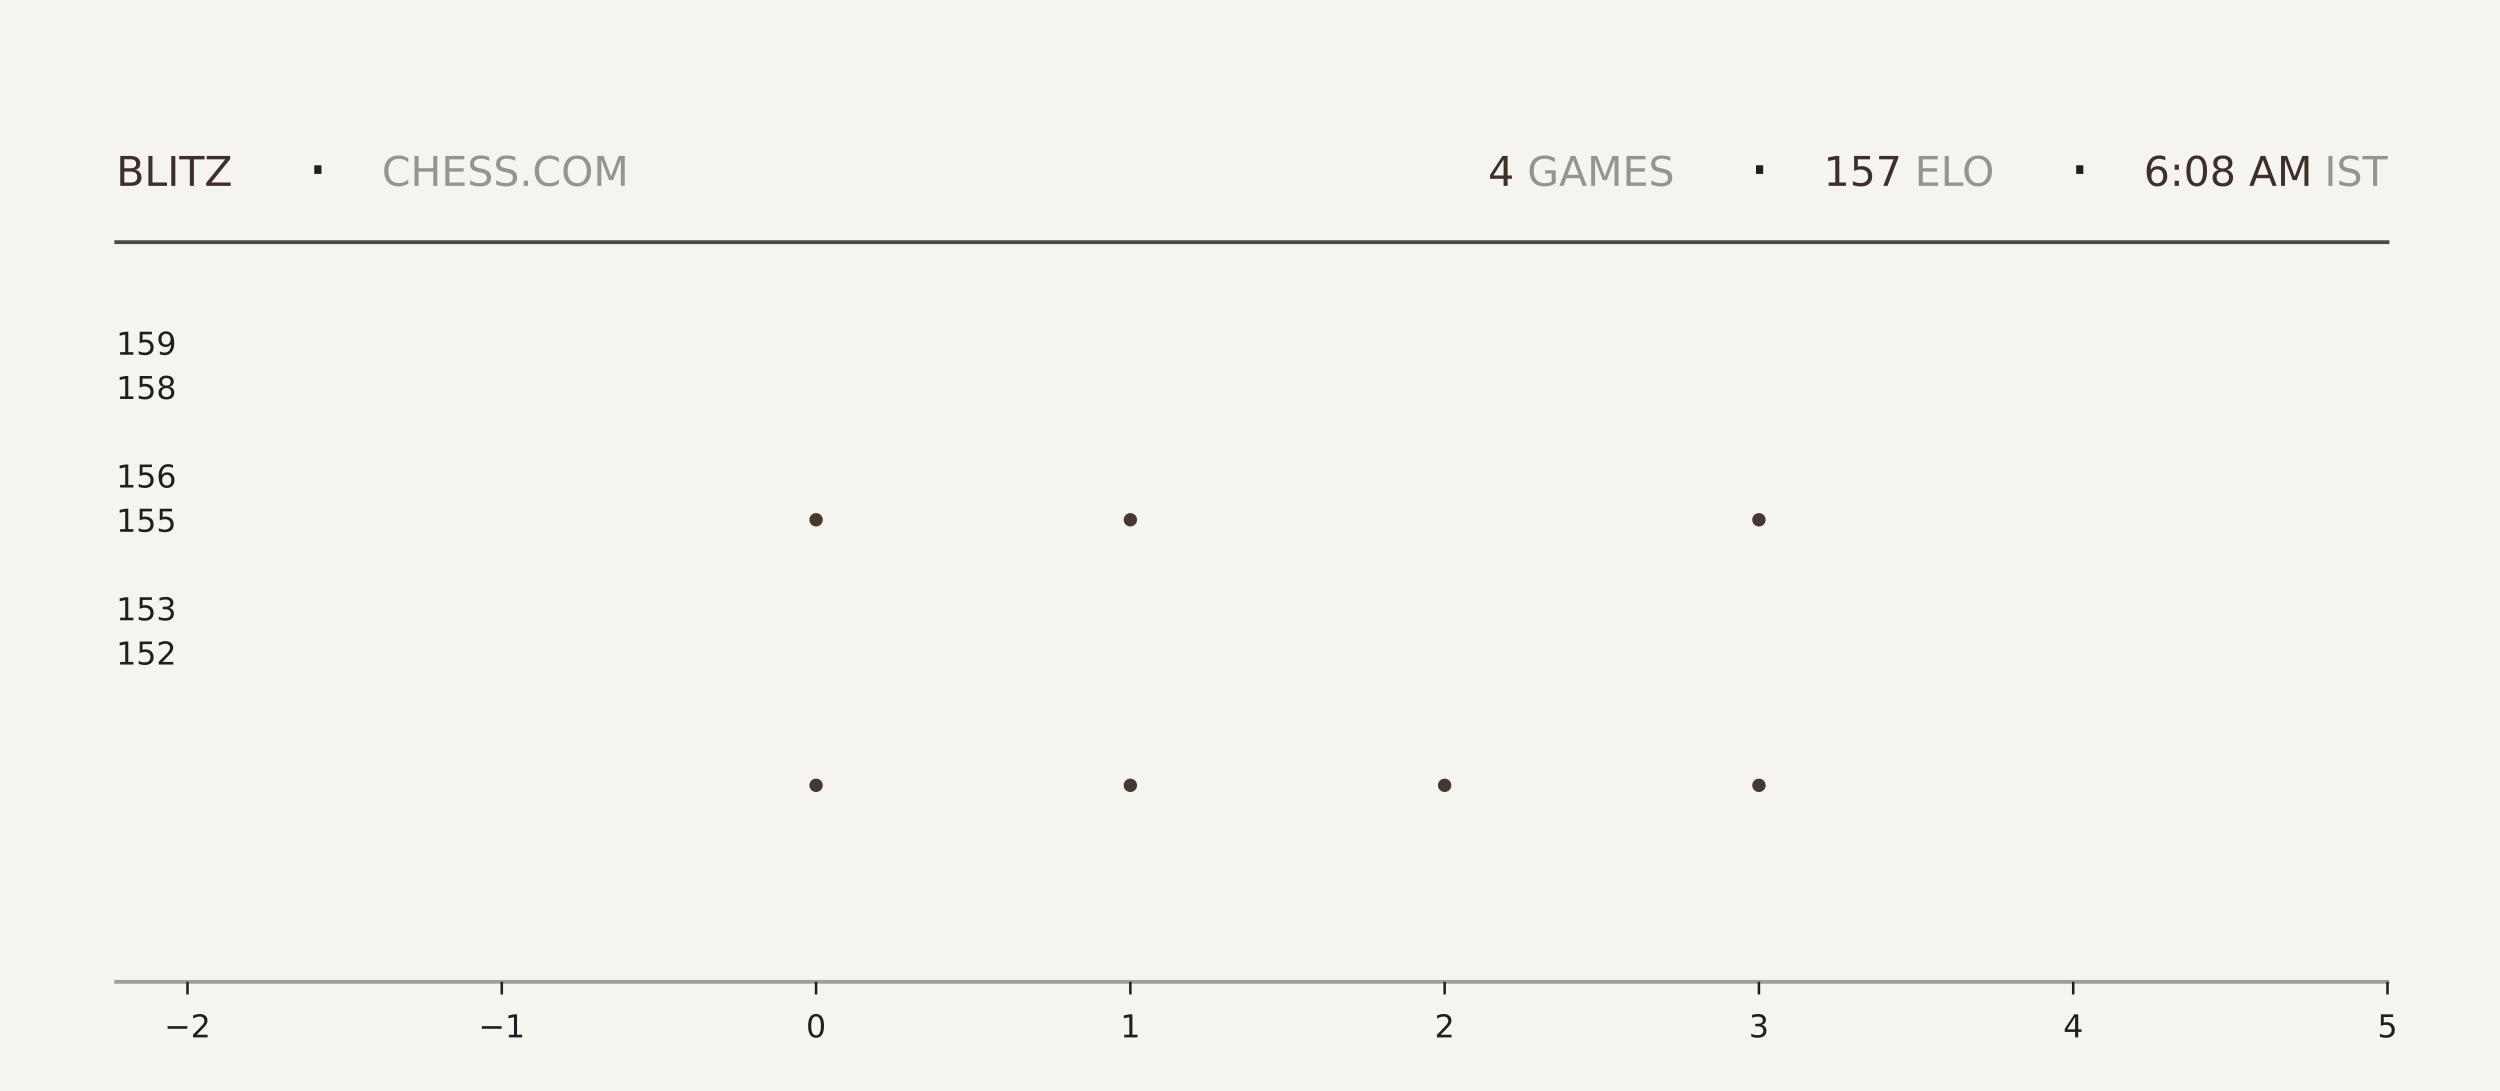
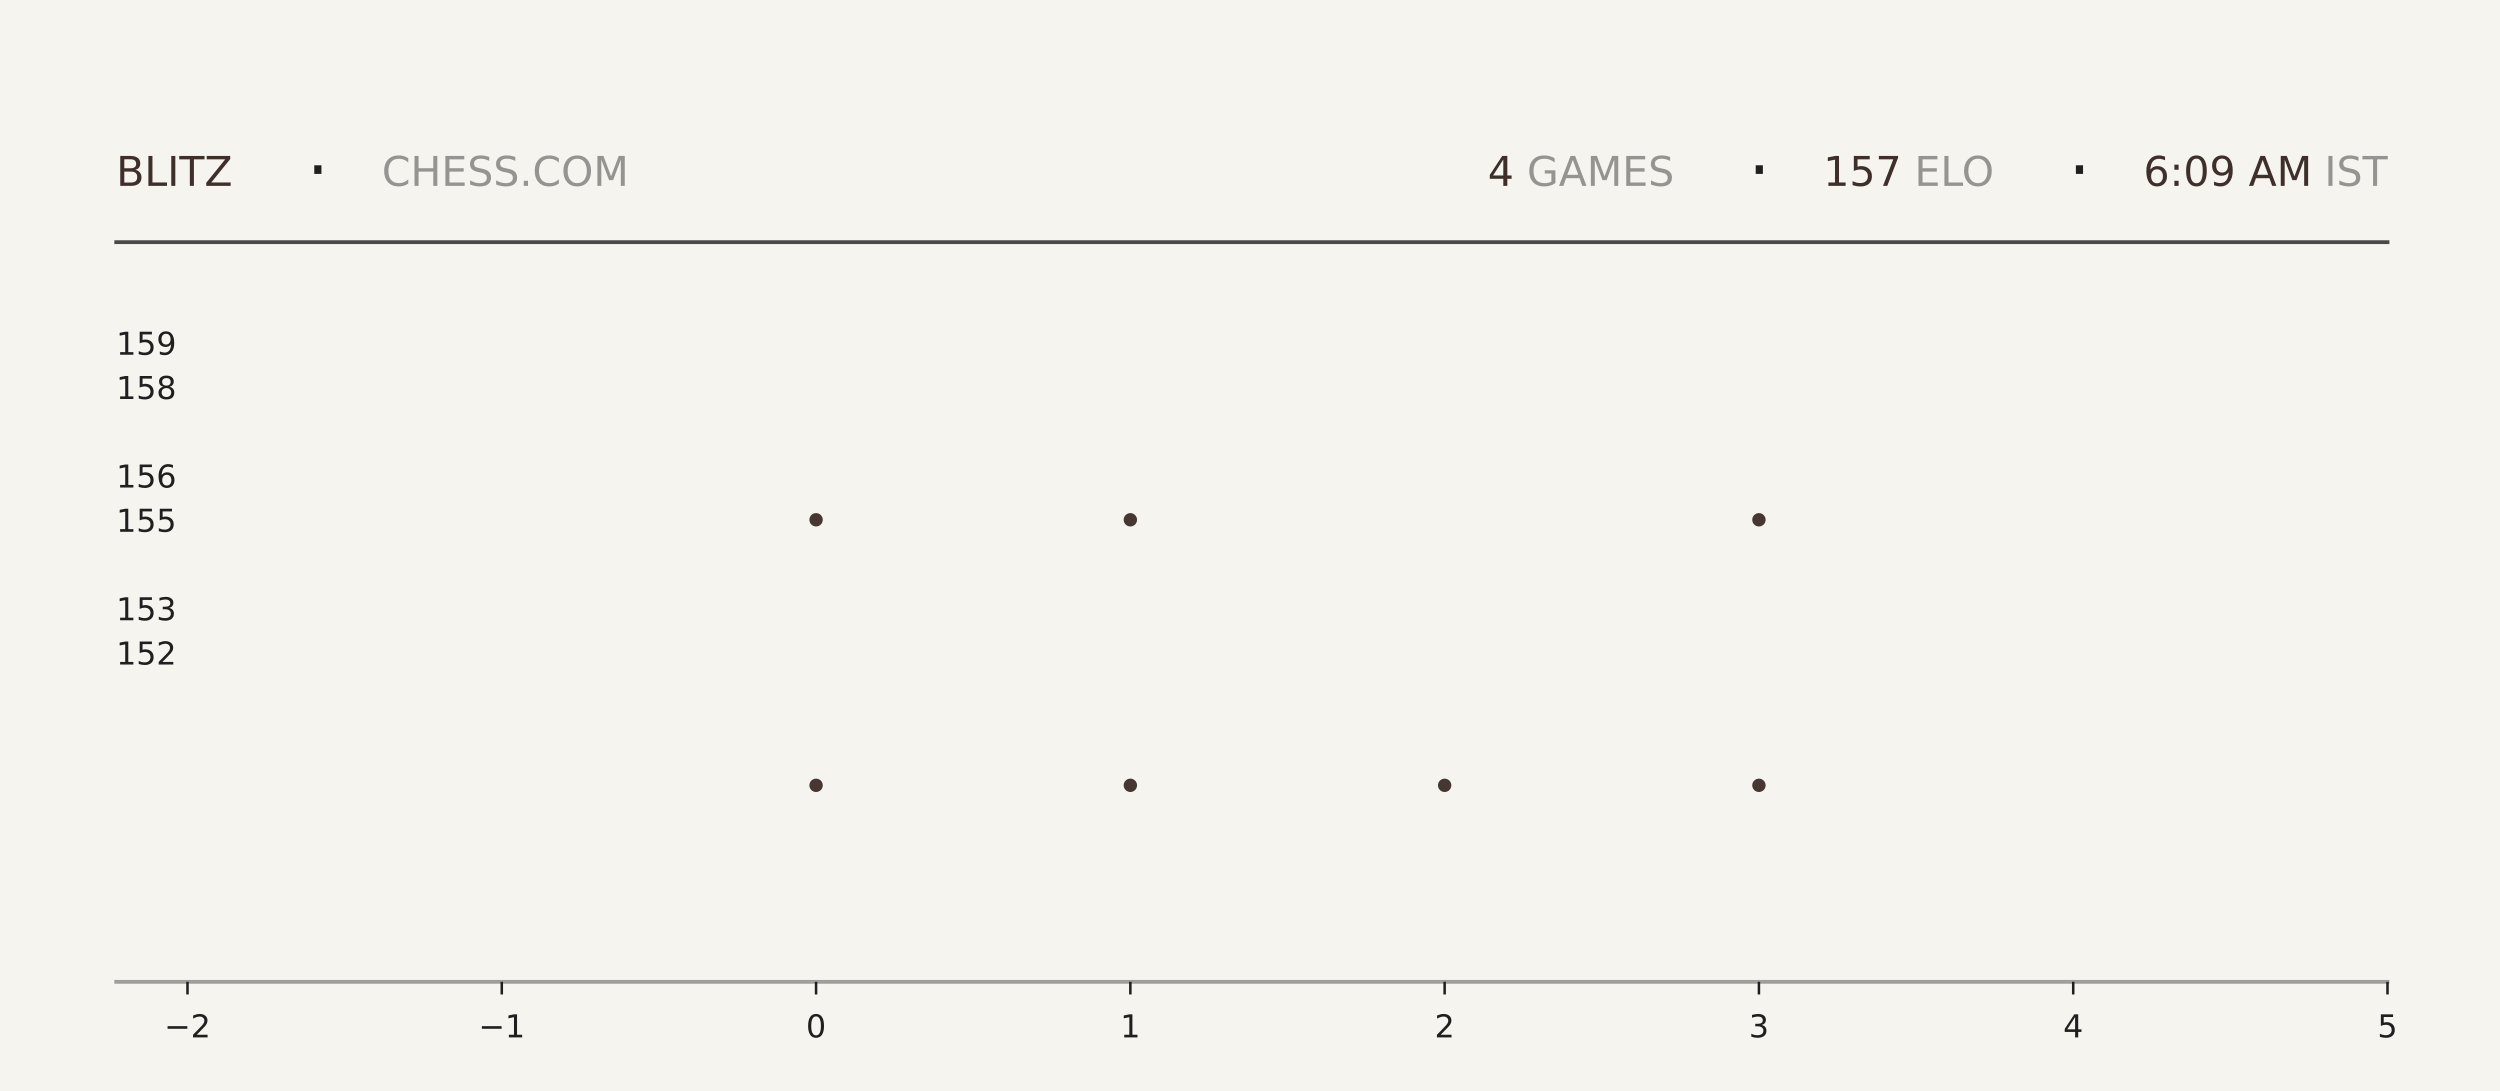
<svg xmlns="http://www.w3.org/2000/svg" xmlns:xlink="http://www.w3.org/1999/xlink" width="792pt" height="345.6pt" viewBox="0 0 792 345.6" version="1.1">
  <defs>
    <style type="text/css">*{stroke-linejoin: round; stroke-linecap: butt}</style>
  </defs>
  <g id="figure_1">
    <g id="patch_1">
      <path d="M 0 345.6  L 792 345.6  L 792 0  L 0 0  z " style="fill: #f6f4ef" />
    </g>
    <g id="axes_1">
      <g id="patch_2">
        <path d="M 59.4 311.04  L 756.36 311.04  L 756.36 103.68  L 59.4 103.68  z " style="fill: #f6f4ef" />
      </g>
      <g id="PathCollection_1">
        <defs>
-           <path id="m6ac357ff17" d="M 0 2.121  C 0.563 2.121 1.102 1.898 1.5 1.5  C 1.898 1.102 2.121 0.563 2.121 0  C 2.121 -0.563 1.898 -1.102 1.5 -1.5  C 1.102 -1.898 0.563 -2.121 0 -2.121  C -0.563 -2.121 -1.102 -1.898 -1.5 -1.5  C -1.898 -1.102 -2.121 -0.563 -2.121 0  C -2.121 0.563 -1.898 1.102 -1.5 1.5  C -1.102 1.898 -0.563 2.121 0 2.121  z " />
-         </defs>
-         <g clip-path="url(#p2a7a9e4cf8)">
-           <use xlink:href="#m6ac357ff17" x="258.531" y="248.79" style="fill: #3e2f2a; fill-opacity: 0.95" />
-           <use xlink:href="#m6ac357ff17" x="258.531" y="164.668" style="fill: #3e2f2a; fill-opacity: 0.95" />
+           <path id="m157cc19414" d="M 0 2.121  C 0.563 2.121 1.102 1.898 1.5 1.5  C 1.898 1.102 2.121 0.563 2.121 0  C 2.121 -0.563 1.898 -1.102 1.5 -1.5  C 1.102 -1.898 0.563 -2.121 0 -2.121  C -0.563 -2.121 -1.102 -1.898 -1.5 -1.5  C -1.898 -1.102 -2.121 -0.563 -2.121 0  C -2.121 0.563 -1.898 1.102 -1.5 1.5  C -1.102 1.898 -0.563 2.121 0 2.121  z " />
+         </defs>
+         <g clip-path="url(#p79e16365d4)">
+           <use xlink:href="#m157cc19414" x="258.531" y="248.79" style="fill: #3e2f2a; fill-opacity: 0.95" />
+           <use xlink:href="#m157cc19414" x="258.531" y="164.668" style="fill: #3e2f2a; fill-opacity: 0.95" />
        </g>
      </g>
      <g id="PathCollection_2">
-         <g clip-path="url(#p2a7a9e4cf8)">
-           <use xlink:href="#m6ac357ff17" x="358.097" y="248.79" style="fill: #3e2f2a; fill-opacity: 0.95" />
-           <use xlink:href="#m6ac357ff17" x="358.097" y="164.668" style="fill: #3e2f2a; fill-opacity: 0.95" />
-           <use xlink:href="#m6ac357ff17" x="358.097" y="80.547" style="fill: #3e2f2a; fill-opacity: 0.95" />
+         <g clip-path="url(#p79e16365d4)">
+           <use xlink:href="#m157cc19414" x="358.097" y="248.79" style="fill: #3e2f2a; fill-opacity: 0.95" />
+           <use xlink:href="#m157cc19414" x="358.097" y="164.668" style="fill: #3e2f2a; fill-opacity: 0.95" />
+           <use xlink:href="#m157cc19414" x="358.097" y="80.547" style="fill: #3e2f2a; fill-opacity: 0.95" />
        </g>
      </g>
      <g id="PathCollection_3">
-         <g clip-path="url(#p2a7a9e4cf8)">
-           <use xlink:href="#m6ac357ff17" x="457.663" y="248.79" style="fill: #3e2f2a; fill-opacity: 0.95" />
+         <g clip-path="url(#p79e16365d4)">
+           <use xlink:href="#m157cc19414" x="457.663" y="248.79" style="fill: #3e2f2a; fill-opacity: 0.95" />
        </g>
      </g>
      <g id="PathCollection_4">
-         <g clip-path="url(#p2a7a9e4cf8)">
-           <use xlink:href="#m6ac357ff17" x="557.229" y="248.79" style="fill: #3e2f2a; fill-opacity: 0.95" />
-           <use xlink:href="#m6ac357ff17" x="557.229" y="164.668" style="fill: #3e2f2a; fill-opacity: 0.95" />
-           <use xlink:href="#m6ac357ff17" x="557.229" y="80.547" style="fill: #3e2f2a; fill-opacity: 0.95" />
+         <g clip-path="url(#p79e16365d4)">
+           <use xlink:href="#m157cc19414" x="557.229" y="248.79" style="fill: #3e2f2a; fill-opacity: 0.95" />
+           <use xlink:href="#m157cc19414" x="557.229" y="164.668" style="fill: #3e2f2a; fill-opacity: 0.95" />
+           <use xlink:href="#m157cc19414" x="557.229" y="80.547" style="fill: #3e2f2a; fill-opacity: 0.95" />
        </g>
      </g>
      <g id="matplotlib.axis_1">
        <g id="xtick_1">
          <g id="line2d_1">
            <defs>
-               <path id="m8c74a61038" d="M 0 0  L 0 4  " style="stroke: #1f1f1f; stroke-width: 0.8" />
+               <path id="me6a2f41c3e" d="M 0 0  L 0 4  " style="stroke: #1f1f1f; stroke-width: 0.8" />
            </defs>
            <g>
-               <use xlink:href="#m8c74a61038" x="59.4" y="311.04" style="fill: #1f1f1f; stroke: #1f1f1f; stroke-width: 0.8" />
+               <use xlink:href="#me6a2f41c3e" x="59.4" y="311.04" style="fill: #1f1f1f; stroke: #1f1f1f; stroke-width: 0.8" />
            </g>
          </g>
          <g id="text_1">
            <g style="fill: #1f1f1f" transform="translate(52.02891 328.6384) scale(0.1 -0.1)">
              <defs>
                <path id="DejaVuSans-2212" d="M 678 2272  L 4684 2272  L 4684 1741  L 678 1741  L 678 2272  z " transform="scale(0.015625)" />
                <path id="DejaVuSans-32" d="M 1228 531  L 3431 531  L 3431 0  L 469 0  L 469 531  Q 828 903 1448 1529  Q 2069 2156 2228 2338  Q 2531 2678 2651 2914  Q 2772 3150 2772 3378  Q 2772 3750 2511 3984  Q 2250 4219 1831 4219  Q 1534 4219 1204 4116  Q 875 4013 500 3803  L 500 4441  Q 881 4594 1212 4672  Q 1544 4750 1819 4750  Q 2544 4750 2975 4387  Q 3406 4025 3406 3419  Q 3406 3131 3298 2873  Q 3191 2616 2906 2266  Q 2828 2175 2409 1742  Q 1991 1309 1228 531  z " transform="scale(0.015625)" />
              </defs>
              <use xlink:href="#DejaVuSans-2212" />
              <use xlink:href="#DejaVuSans-32" transform="translate(83.78906 0)" />
            </g>
          </g>
        </g>
        <g id="xtick_2">
          <g id="line2d_2">
            <g>
-               <use xlink:href="#m8c74a61038" x="158.966" y="311.04" style="fill: #1f1f1f; stroke: #1f1f1f; stroke-width: 0.8" />
+               <use xlink:href="#me6a2f41c3e" x="158.966" y="311.04" style="fill: #1f1f1f; stroke: #1f1f1f; stroke-width: 0.8" />
            </g>
          </g>
          <g id="text_2">
            <g style="fill: #1f1f1f" transform="translate(151.5946 328.6384) scale(0.1 -0.1)">
              <defs>
                <path id="DejaVuSans-31" d="M 794 531  L 1825 531  L 1825 4091  L 703 3866  L 703 4441  L 1819 4666  L 2450 4666  L 2450 531  L 3481 531  L 3481 0  L 794 0  L 794 531  z " transform="scale(0.015625)" />
              </defs>
              <use xlink:href="#DejaVuSans-2212" />
              <use xlink:href="#DejaVuSans-31" transform="translate(83.78906 0)" />
            </g>
          </g>
        </g>
        <g id="xtick_3">
          <g id="line2d_3">
            <g>
-               <use xlink:href="#m8c74a61038" x="258.531" y="311.04" style="fill: #1f1f1f; stroke: #1f1f1f; stroke-width: 0.8" />
+               <use xlink:href="#me6a2f41c3e" x="258.531" y="311.04" style="fill: #1f1f1f; stroke: #1f1f1f; stroke-width: 0.8" />
            </g>
          </g>
          <g id="text_3">
            <g style="fill: #1f1f1f" transform="translate(255.3502 328.6384) scale(0.1 -0.1)">
              <defs>
                <path id="DejaVuSans-30" d="M 2034 4250  Q 1547 4250 1301 3770  Q 1056 3291 1056 2328  Q 1056 1369 1301 889  Q 1547 409 2034 409  Q 2525 409 2770 889  Q 3016 1369 3016 2328  Q 3016 3291 2770 3770  Q 2525 4250 2034 4250  z M 2034 4750  Q 2819 4750 3233 4129  Q 3647 3509 3647 2328  Q 3647 1150 3233 529  Q 2819 -91 2034 -91  Q 1250 -91 836 529  Q 422 1150 422 2328  Q 422 3509 836 4129  Q 1250 4750 2034 4750  z " transform="scale(0.015625)" />
              </defs>
              <use xlink:href="#DejaVuSans-30" />
            </g>
          </g>
        </g>
        <g id="xtick_4">
          <g id="line2d_4">
            <g>
-               <use xlink:href="#m8c74a61038" x="358.097" y="311.04" style="fill: #1f1f1f; stroke: #1f1f1f; stroke-width: 0.8" />
+               <use xlink:href="#me6a2f41c3e" x="358.097" y="311.04" style="fill: #1f1f1f; stroke: #1f1f1f; stroke-width: 0.8" />
            </g>
          </g>
          <g id="text_4">
            <g style="fill: #1f1f1f" transform="translate(354.9159 328.6384) scale(0.1 -0.1)">
              <use xlink:href="#DejaVuSans-31" />
            </g>
          </g>
        </g>
        <g id="xtick_5">
          <g id="line2d_5">
            <g>
-               <use xlink:href="#m8c74a61038" x="457.663" y="311.04" style="fill: #1f1f1f; stroke: #1f1f1f; stroke-width: 0.8" />
+               <use xlink:href="#me6a2f41c3e" x="457.663" y="311.04" style="fill: #1f1f1f; stroke: #1f1f1f; stroke-width: 0.8" />
            </g>
          </g>
          <g id="text_5">
            <g style="fill: #1f1f1f" transform="translate(454.4816 328.6384) scale(0.1 -0.1)">
              <use xlink:href="#DejaVuSans-32" />
            </g>
          </g>
        </g>
        <g id="xtick_6">
          <g id="line2d_6">
            <g>
-               <use xlink:href="#m8c74a61038" x="557.229" y="311.04" style="fill: #1f1f1f; stroke: #1f1f1f; stroke-width: 0.8" />
+               <use xlink:href="#me6a2f41c3e" x="557.229" y="311.04" style="fill: #1f1f1f; stroke: #1f1f1f; stroke-width: 0.8" />
            </g>
          </g>
          <g id="text_6">
            <g style="fill: #1f1f1f" transform="translate(554.0473 328.6384) scale(0.1 -0.1)">
              <defs>
                <path id="DejaVuSans-33" d="M 2597 2516  Q 3050 2419 3304 2112  Q 3559 1806 3559 1356  Q 3559 666 3084 287  Q 2609 -91 1734 -91  Q 1441 -91 1130 -33  Q 819 25 488 141  L 488 750  Q 750 597 1062 519  Q 1375 441 1716 441  Q 2309 441 2620 675  Q 2931 909 2931 1356  Q 2931 1769 2642 2001  Q 2353 2234 1838 2234  L 1294 2234  L 1294 2753  L 1863 2753  Q 2328 2753 2575 2939  Q 2822 3125 2822 3475  Q 2822 3834 2567 4026  Q 2313 4219 1838 4219  Q 1578 4219 1281 4162  Q 984 4106 628 3988  L 628 4550  Q 988 4650 1302 4700  Q 1616 4750 1894 4750  Q 2613 4750 3031 4423  Q 3450 4097 3450 3541  Q 3450 3153 3228 2886  Q 3006 2619 2597 2516  z " transform="scale(0.015625)" />
              </defs>
              <use xlink:href="#DejaVuSans-33" />
            </g>
          </g>
        </g>
        <g id="xtick_7">
          <g id="line2d_7">
            <g>
-               <use xlink:href="#m8c74a61038" x="656.794" y="311.04" style="fill: #1f1f1f; stroke: #1f1f1f; stroke-width: 0.8" />
+               <use xlink:href="#me6a2f41c3e" x="656.794" y="311.04" style="fill: #1f1f1f; stroke: #1f1f1f; stroke-width: 0.8" />
            </g>
          </g>
          <g id="text_7">
            <g style="fill: #1f1f1f" transform="translate(653.613 328.6384) scale(0.1 -0.1)">
              <defs>
                <path id="DejaVuSans-34" d="M 2419 4116  L 825 1625  L 2419 1625  L 2419 4116  z M 2253 4666  L 3047 4666  L 3047 1625  L 3713 1625  L 3713 1100  L 3047 1100  L 3047 0  L 2419 0  L 2419 1100  L 313 1100  L 313 1709  L 2253 4666  z " transform="scale(0.015625)" />
              </defs>
              <use xlink:href="#DejaVuSans-34" />
            </g>
          </g>
        </g>
        <g id="xtick_8">
          <g id="line2d_8">
            <g>
-               <use xlink:href="#m8c74a61038" x="756.36" y="311.04" style="fill: #1f1f1f; stroke: #1f1f1f; stroke-width: 0.8" />
+               <use xlink:href="#me6a2f41c3e" x="756.36" y="311.04" style="fill: #1f1f1f; stroke: #1f1f1f; stroke-width: 0.8" />
            </g>
          </g>
          <g id="text_8">
            <g style="fill: #1f1f1f" transform="translate(753.1788 328.6384) scale(0.1 -0.1)">
              <defs>
                <path id="DejaVuSans-35" d="M 691 4666  L 3169 4666  L 3169 4134  L 1269 4134  L 1269 2991  Q 1406 3038 1543 3061  Q 1681 3084 1819 3084  Q 2600 3084 3056 2656  Q 3513 2228 3513 1497  Q 3513 744 3044 326  Q 2575 -91 1722 -91  Q 1428 -91 1123 -41  Q 819 9 494 109  L 494 744  Q 775 591 1075 516  Q 1375 441 1709 441  Q 2250 441 2565 725  Q 2881 1009 2881 1497  Q 2881 1984 2565 2268  Q 2250 2553 1709 2553  Q 1456 2553 1204 2497  Q 953 2441 691 2322  L 691 4666  z " transform="scale(0.015625)" />
              </defs>
              <use xlink:href="#DejaVuSans-35" />
            </g>
          </g>
        </g>
      </g>
      <g id="matplotlib.axis_2">
        <g id="ytick_1">
          <g id="line2d_9" />
          <g id="text_9">
            <g style="fill: #1f1f1f" transform="translate(36.8125 210.5283) scale(0.1 -0.1)">
              <use xlink:href="#DejaVuSans-31" />
              <use xlink:href="#DejaVuSans-35" transform="translate(63.62305 0)" />
              <use xlink:href="#DejaVuSans-32" transform="translate(127.2461 0)" />
            </g>
          </g>
        </g>
        <g id="ytick_2">
          <g id="line2d_10" />
          <g id="text_10">
            <g style="fill: #1f1f1f" transform="translate(36.8125 196.508) scale(0.1 -0.1)">
              <use xlink:href="#DejaVuSans-31" />
              <use xlink:href="#DejaVuSans-35" transform="translate(63.62305 0)" />
              <use xlink:href="#DejaVuSans-33" transform="translate(127.2461 0)" />
            </g>
          </g>
        </g>
        <g id="ytick_3">
          <g id="line2d_11" />
          <g id="text_11">
            <g style="fill: #1f1f1f" transform="translate(36.8125 168.4675) scale(0.1 -0.1)">
              <use xlink:href="#DejaVuSans-31" />
              <use xlink:href="#DejaVuSans-35" transform="translate(63.62305 0)" />
              <use xlink:href="#DejaVuSans-35" transform="translate(127.2461 0)" />
            </g>
          </g>
        </g>
        <g id="ytick_4">
          <g id="line2d_12" />
          <g id="text_12">
            <g style="fill: #1f1f1f" transform="translate(36.8125 154.4472) scale(0.1 -0.1)">
              <defs>
                <path id="DejaVuSans-36" d="M 2113 2584  Q 1688 2584 1439 2293  Q 1191 2003 1191 1497  Q 1191 994 1439 701  Q 1688 409 2113 409  Q 2538 409 2786 701  Q 3034 994 3034 1497  Q 3034 2003 2786 2293  Q 2538 2584 2113 2584  z M 3366 4563  L 3366 3988  Q 3128 4100 2886 4159  Q 2644 4219 2406 4219  Q 1781 4219 1451 3797  Q 1122 3375 1075 2522  Q 1259 2794 1537 2939  Q 1816 3084 2150 3084  Q 2853 3084 3261 2657  Q 3669 2231 3669 1497  Q 3669 778 3244 343  Q 2819 -91 2113 -91  Q 1303 -91 875 529  Q 447 1150 447 2328  Q 447 3434 972 4092  Q 1497 4750 2381 4750  Q 2619 4750 2861 4703  Q 3103 4656 3366 4563  z " transform="scale(0.015625)" />
              </defs>
              <use xlink:href="#DejaVuSans-31" />
              <use xlink:href="#DejaVuSans-35" transform="translate(63.62305 0)" />
              <use xlink:href="#DejaVuSans-36" transform="translate(127.2461 0)" />
            </g>
          </g>
        </g>
        <g id="ytick_5">
          <g id="line2d_13" />
          <g id="text_13">
            <g style="fill: #1f1f1f" transform="translate(36.8125 126.4066) scale(0.1 -0.1)">
              <defs>
                <path id="DejaVuSans-38" d="M 2034 2216  Q 1584 2216 1326 1975  Q 1069 1734 1069 1313  Q 1069 891 1326 650  Q 1584 409 2034 409  Q 2484 409 2743 651  Q 3003 894 3003 1313  Q 3003 1734 2745 1975  Q 2488 2216 2034 2216  z M 1403 2484  Q 997 2584 770 2862  Q 544 3141 544 3541  Q 544 4100 942 4425  Q 1341 4750 2034 4750  Q 2731 4750 3128 4425  Q 3525 4100 3525 3541  Q 3525 3141 3298 2862  Q 3072 2584 2669 2484  Q 3125 2378 3379 2068  Q 3634 1759 3634 1313  Q 3634 634 3220 271  Q 2806 -91 2034 -91  Q 1263 -91 848 271  Q 434 634 434 1313  Q 434 1759 690 2068  Q 947 2378 1403 2484  z M 1172 3481  Q 1172 3119 1398 2916  Q 1625 2713 2034 2713  Q 2441 2713 2670 2916  Q 2900 3119 2900 3481  Q 2900 3844 2670 4047  Q 2441 4250 2034 4250  Q 1625 4250 1398 4047  Q 1172 3844 1172 3481  z " transform="scale(0.015625)" />
              </defs>
              <use xlink:href="#DejaVuSans-31" />
              <use xlink:href="#DejaVuSans-35" transform="translate(63.62305 0)" />
              <use xlink:href="#DejaVuSans-38" transform="translate(127.2461 0)" />
            </g>
          </g>
        </g>
        <g id="ytick_6">
          <g id="line2d_14" />
          <g id="text_14">
            <g style="fill: #1f1f1f" transform="translate(36.8125 112.3863) scale(0.1 -0.1)">
              <defs>
                <path id="DejaVuSans-39" d="M 703 97  L 703 672  Q 941 559 1184 500  Q 1428 441 1663 441  Q 2288 441 2617 861  Q 2947 1281 2994 2138  Q 2813 1869 2534 1725  Q 2256 1581 1919 1581  Q 1219 1581 811 2004  Q 403 2428 403 3163  Q 403 3881 828 4315  Q 1253 4750 1959 4750  Q 2769 4750 3195 4129  Q 3622 3509 3622 2328  Q 3622 1225 3098 567  Q 2575 -91 1691 -91  Q 1453 -91 1209 -44  Q 966 3 703 97  z M 1959 2075  Q 2384 2075 2632 2365  Q 2881 2656 2881 3163  Q 2881 3666 2632 3958  Q 2384 4250 1959 4250  Q 1534 4250 1286 3958  Q 1038 3666 1038 3163  Q 1038 2656 1286 2365  Q 1534 2075 1959 2075  z " transform="scale(0.015625)" />
              </defs>
              <use xlink:href="#DejaVuSans-31" />
              <use xlink:href="#DejaVuSans-35" transform="translate(63.62305 0)" />
              <use xlink:href="#DejaVuSans-39" transform="translate(127.2461 0)" />
            </g>
          </g>
        </g>
      </g>
    </g>
    <g id="line2d_15">
      <path d="M 36.82 76.723  L 756.36 76.723  " style="fill: none; stroke: #1f1f1f; stroke-opacity: 0.8; stroke-width: 1.2; stroke-linecap: square" />
    </g>
    <g id="line2d_16">
      <path d="M 36.82 311.04  L 756.36 311.04  " style="fill: none; stroke: #1f1f1f; stroke-opacity: 0.4; stroke-width: 1.2; stroke-linecap: square" />
    </g>
    <g id="text_15">
      <g style="fill: #3e2f2a" transform="translate(36.82 58.88319) scale(0.13 -0.13)">
        <defs>
          <path id="DejaVuSans-42" d="M 1259 2228  L 1259 519  L 2272 519  Q 2781 519 3026 730  Q 3272 941 3272 1375  Q 3272 1813 3026 2020  Q 2781 2228 2272 2228  L 1259 2228  z M 1259 4147  L 1259 2741  L 2194 2741  Q 2656 2741 2882 2914  Q 3109 3088 3109 3444  Q 3109 3797 2882 3972  Q 2656 4147 2194 4147  L 1259 4147  z M 628 4666  L 2241 4666  Q 2963 4666 3353 4366  Q 3744 4066 3744 3513  Q 3744 3084 3544 2831  Q 3344 2578 2956 2516  Q 3422 2416 3680 2098  Q 3938 1781 3938 1306  Q 3938 681 3513 340  Q 3088 0 2303 0  L 628 0  L 628 4666  z " transform="scale(0.015625)" />
          <path id="DejaVuSans-4c" d="M 628 4666  L 1259 4666  L 1259 531  L 3531 531  L 3531 0  L 628 0  L 628 4666  z " transform="scale(0.015625)" />
          <path id="DejaVuSans-49" d="M 628 4666  L 1259 4666  L 1259 0  L 628 0  L 628 4666  z " transform="scale(0.015625)" />
          <path id="DejaVuSans-54" d="M -19 4666  L 3928 4666  L 3928 4134  L 2272 4134  L 2272 0  L 1638 0  L 1638 4134  L -19 4134  L -19 4666  z " transform="scale(0.015625)" />
          <path id="DejaVuSans-5a" d="M 359 4666  L 4025 4666  L 4025 4184  L 1075 531  L 4097 531  L 4097 0  L 288 0  L 288 481  L 3238 4134  L 359 4134  L 359 4666  z " transform="scale(0.015625)" />
        </defs>
        <use xlink:href="#DejaVuSans-42" />
        <use xlink:href="#DejaVuSans-4c" transform="translate(68.60352 0)" />
        <use xlink:href="#DejaVuSans-49" transform="translate(124.3164 0)" />
        <use xlink:href="#DejaVuSans-54" transform="translate(153.8086 0)" />
        <use xlink:href="#DejaVuSans-5a" transform="translate(214.8926 0)" />
      </g>
    </g>
    <g id="text_16">
      <g style="fill: #1f1f1f" transform="translate(97.21 61.36662) scale(0.22 -0.22)">
        <defs>
          <path id="DejaVuSans-b7" d="M 684 2619  L 1344 2619  L 1344 1825  L 684 1825  L 684 2619  z " transform="scale(0.015625)" />
        </defs>
        <use xlink:href="#DejaVuSans-b7" />
      </g>
    </g>
    <g id="text_17">
      <g style="fill: #1f1f1f; opacity: 0.45" transform="translate(120.97 58.88319) scale(0.13 -0.13)">
        <defs>
          <path id="DejaVuSans-43" d="M 4122 4306  L 4122 3641  Q 3803 3938 3442 4084  Q 3081 4231 2675 4231  Q 1875 4231 1450 3742  Q 1025 3253 1025 2328  Q 1025 1406 1450 917  Q 1875 428 2675 428  Q 3081 428 3442 575  Q 3803 722 4122 1019  L 4122 359  Q 3791 134 3420 21  Q 3050 -91 2638 -91  Q 1578 -91 968 557  Q 359 1206 359 2328  Q 359 3453 968 4101  Q 1578 4750 2638 4750  Q 3056 4750 3426 4639  Q 3797 4528 4122 4306  z " transform="scale(0.015625)" />
          <path id="DejaVuSans-48" d="M 628 4666  L 1259 4666  L 1259 2753  L 3553 2753  L 3553 4666  L 4184 4666  L 4184 0  L 3553 0  L 3553 2222  L 1259 2222  L 1259 0  L 628 0  L 628 4666  z " transform="scale(0.015625)" />
          <path id="DejaVuSans-45" d="M 628 4666  L 3578 4666  L 3578 4134  L 1259 4134  L 1259 2753  L 3481 2753  L 3481 2222  L 1259 2222  L 1259 531  L 3634 531  L 3634 0  L 628 0  L 628 4666  z " transform="scale(0.015625)" />
          <path id="DejaVuSans-53" d="M 3425 4513  L 3425 3897  Q 3066 4069 2747 4153  Q 2428 4238 2131 4238  Q 1616 4238 1336 4038  Q 1056 3838 1056 3469  Q 1056 3159 1242 3001  Q 1428 2844 1947 2747  L 2328 2669  Q 3034 2534 3370 2195  Q 3706 1856 3706 1288  Q 3706 609 3251 259  Q 2797 -91 1919 -91  Q 1588 -91 1214 -16  Q 841 59 441 206  L 441 856  Q 825 641 1194 531  Q 1563 422 1919 422  Q 2459 422 2753 634  Q 3047 847 3047 1241  Q 3047 1584 2836 1778  Q 2625 1972 2144 2069  L 1759 2144  Q 1053 2284 737 2584  Q 422 2884 422 3419  Q 422 4038 858 4394  Q 1294 4750 2059 4750  Q 2388 4750 2728 4690  Q 3069 4631 3425 4513  z " transform="scale(0.015625)" />
          <path id="DejaVuSans-2e" d="M 684 794  L 1344 794  L 1344 0  L 684 0  L 684 794  z " transform="scale(0.015625)" />
          <path id="DejaVuSans-4f" d="M 2522 4238  Q 1834 4238 1429 3725  Q 1025 3213 1025 2328  Q 1025 1447 1429 934  Q 1834 422 2522 422  Q 3209 422 3611 934  Q 4013 1447 4013 2328  Q 4013 3213 3611 3725  Q 3209 4238 2522 4238  z M 2522 4750  Q 3503 4750 4090 4092  Q 4678 3434 4678 2328  Q 4678 1225 4090 567  Q 3503 -91 2522 -91  Q 1538 -91 948 565  Q 359 1222 359 2328  Q 359 3434 948 4092  Q 1538 4750 2522 4750  z " transform="scale(0.015625)" />
          <path id="DejaVuSans-4d" d="M 628 4666  L 1569 4666  L 2759 1491  L 3956 4666  L 4897 4666  L 4897 0  L 4281 0  L 4281 4097  L 3078 897  L 2444 897  L 1241 4097  L 1241 0  L 628 0  L 628 4666  z " transform="scale(0.015625)" />
        </defs>
        <use xlink:href="#DejaVuSans-43" />
        <use xlink:href="#DejaVuSans-48" transform="translate(69.82422 0)" />
        <use xlink:href="#DejaVuSans-45" transform="translate(145.0195 0)" />
        <use xlink:href="#DejaVuSans-53" transform="translate(208.2031 0)" />
        <use xlink:href="#DejaVuSans-53" transform="translate(271.6797 0)" />
        <use xlink:href="#DejaVuSans-2e" transform="translate(335.1562 0)" />
        <use xlink:href="#DejaVuSans-43" transform="translate(366.9434 0)" />
        <use xlink:href="#DejaVuSans-4f" transform="translate(436.7676 0)" />
        <use xlink:href="#DejaVuSans-4d" transform="translate(515.4785 0)" />
      </g>
    </g>
    <g id="text_18">
-       <g style="fill: #3e2f2a" transform="translate(471.42 58.88319) scale(0.13 -0.13)">
+       <g style="fill: #3e2f2a" transform="translate(471.33 58.88319) scale(0.13 -0.13)">
        <use xlink:href="#DejaVuSans-34" />
      </g>
    </g>
    <g id="text_19">
-       <g style="fill: #1f1f1f; opacity: 0.45" transform="translate(479.7 58.88319) scale(0.13 -0.13)">
+       <g style="fill: #1f1f1f; opacity: 0.45" transform="translate(479.61 58.88319) scale(0.13 -0.13)">
        <defs>
          <path id="DejaVuSans-20" transform="scale(0.015625)" />
          <path id="DejaVuSans-47" d="M 3809 666  L 3809 1919  L 2778 1919  L 2778 2438  L 4434 2438  L 4434 434  Q 4069 175 3628 42  Q 3188 -91 2688 -91  Q 1594 -91 976 548  Q 359 1188 359 2328  Q 359 3472 976 4111  Q 1594 4750 2688 4750  Q 3144 4750 3555 4637  Q 3966 4525 4313 4306  L 4313 3634  Q 3963 3931 3569 4081  Q 3175 4231 2741 4231  Q 1884 4231 1454 3753  Q 1025 3275 1025 2328  Q 1025 1384 1454 906  Q 1884 428 2741 428  Q 3075 428 3337 486  Q 3600 544 3809 666  z " transform="scale(0.015625)" />
          <path id="DejaVuSans-41" d="M 2188 4044  L 1331 1722  L 3047 1722  L 2188 4044  z M 1831 4666  L 2547 4666  L 4325 0  L 3669 0  L 3244 1197  L 1141 1197  L 716 0  L 50 0  L 1831 4666  z " transform="scale(0.015625)" />
        </defs>
        <use xlink:href="#DejaVuSans-20" />
        <use xlink:href="#DejaVuSans-47" transform="translate(31.78711 0)" />
        <use xlink:href="#DejaVuSans-41" transform="translate(109.2773 0)" />
        <use xlink:href="#DejaVuSans-4d" transform="translate(177.6855 0)" />
        <use xlink:href="#DejaVuSans-45" transform="translate(263.9648 0)" />
        <use xlink:href="#DejaVuSans-53" transform="translate(327.1484 0)" />
      </g>
    </g>
    <g id="text_20">
-       <g style="fill: #1f1f1f" transform="translate(553.95 61.36662) scale(0.22 -0.22)">
+       <g style="fill: #1f1f1f" transform="translate(553.86 61.36662) scale(0.22 -0.22)">
        <use xlink:href="#DejaVuSans-b7" />
      </g>
    </g>
    <g id="text_21">
-       <g style="fill: #3e2f2a" transform="translate(577.71 58.88319) scale(0.13 -0.13)">
+       <g style="fill: #3e2f2a" transform="translate(577.62 58.88319) scale(0.13 -0.13)">
        <defs>
          <path id="DejaVuSans-37" d="M 525 4666  L 3525 4666  L 3525 4397  L 1831 0  L 1172 0  L 2766 4134  L 525 4134  L 525 4666  z " transform="scale(0.015625)" />
        </defs>
        <use xlink:href="#DejaVuSans-31" />
        <use xlink:href="#DejaVuSans-35" transform="translate(63.62305 0)" />
        <use xlink:href="#DejaVuSans-37" transform="translate(127.2461 0)" />
      </g>
    </g>
    <g id="text_22">
-       <g style="fill: #1f1f1f; opacity: 0.45" transform="translate(602.46 58.88319) scale(0.13 -0.13)">
+       <g style="fill: #1f1f1f; opacity: 0.45" transform="translate(602.37 58.88319) scale(0.13 -0.13)">
        <use xlink:href="#DejaVuSans-20" />
        <use xlink:href="#DejaVuSans-45" transform="translate(31.78711 0)" />
        <use xlink:href="#DejaVuSans-4c" transform="translate(94.9707 0)" />
        <use xlink:href="#DejaVuSans-4f" transform="translate(147.0586 0)" />
      </g>
    </g>
    <g id="text_23">
-       <g style="fill: #1f1f1f" transform="translate(655.38 61.36662) scale(0.22 -0.22)">
+       <g style="fill: #1f1f1f" transform="translate(655.29 61.36662) scale(0.22 -0.22)">
        <use xlink:href="#DejaVuSans-b7" />
      </g>
    </g>
    <g id="text_24">
-       <g style="fill: #3e2f2a" transform="translate(679.14 58.88319) scale(0.13 -0.13)">
+       <g style="fill: #3e2f2a" transform="translate(679.05 58.88319) scale(0.13 -0.13)">
        <defs>
          <path id="DejaVuSans-3a" d="M 750 794  L 1409 794  L 1409 0  L 750 0  L 750 794  z M 750 3309  L 1409 3309  L 1409 2516  L 750 2516  L 750 3309  z " transform="scale(0.015625)" />
        </defs>
        <use xlink:href="#DejaVuSans-36" />
        <use xlink:href="#DejaVuSans-3a" transform="translate(63.62305 0)" />
        <use xlink:href="#DejaVuSans-30" transform="translate(97.31445 0)" />
-         <use xlink:href="#DejaVuSans-38" transform="translate(160.9375 0)" />
+         <use xlink:href="#DejaVuSans-39" transform="translate(160.9375 0)" />
        <use xlink:href="#DejaVuSans-20" transform="translate(224.5605 0)" />
        <use xlink:href="#DejaVuSans-41" transform="translate(256.3477 0)" />
        <use xlink:href="#DejaVuSans-4d" transform="translate(324.7559 0)" />
      </g>
    </g>
    <g id="text_25">
      <g style="fill: #1f1f1f; opacity: 0.45" transform="translate(732.24 58.88319) scale(0.13 -0.13)">
        <use xlink:href="#DejaVuSans-20" />
        <use xlink:href="#DejaVuSans-49" transform="translate(31.78711 0)" />
        <use xlink:href="#DejaVuSans-53" transform="translate(61.2793 0)" />
        <use xlink:href="#DejaVuSans-54" transform="translate(124.7559 0)" />
      </g>
    </g>
  </g>
  <defs>
-     <clipPath id="p2a7a9e4cf8">
+     <clipPath id="p79e16365d4">
      <rect x="59.4" y="103.68" width="696.96" height="207.36" />
    </clipPath>
  </defs>
</svg>
